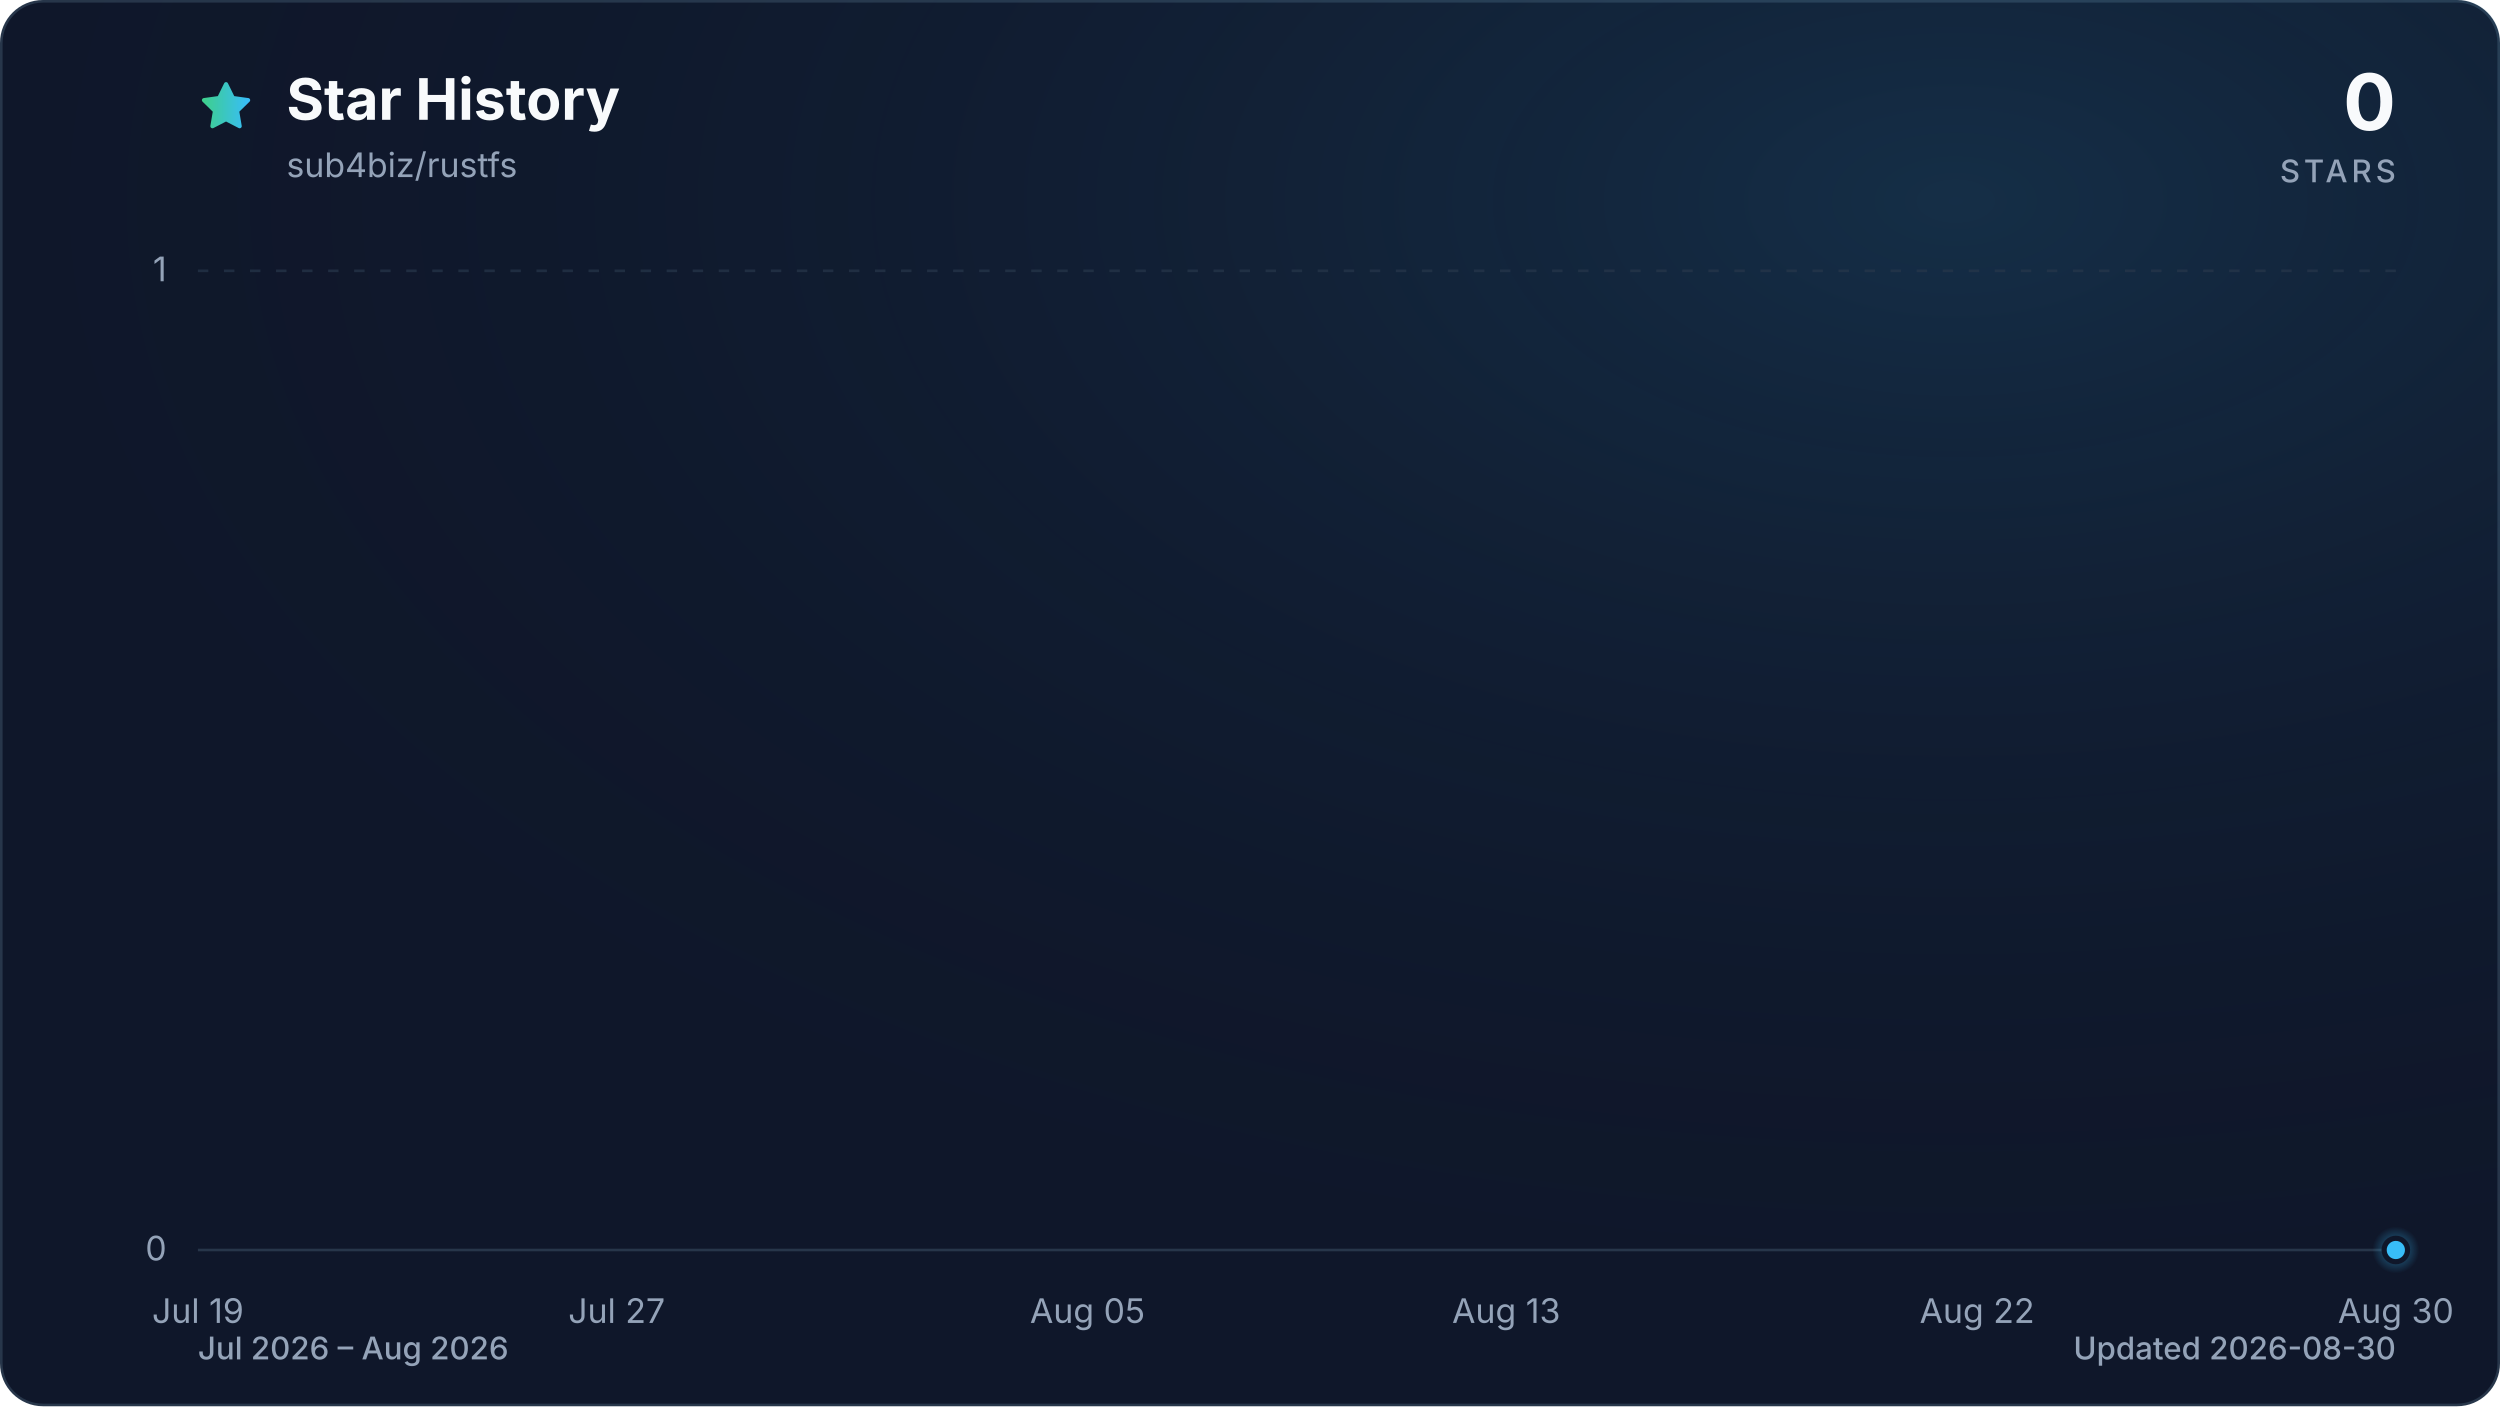
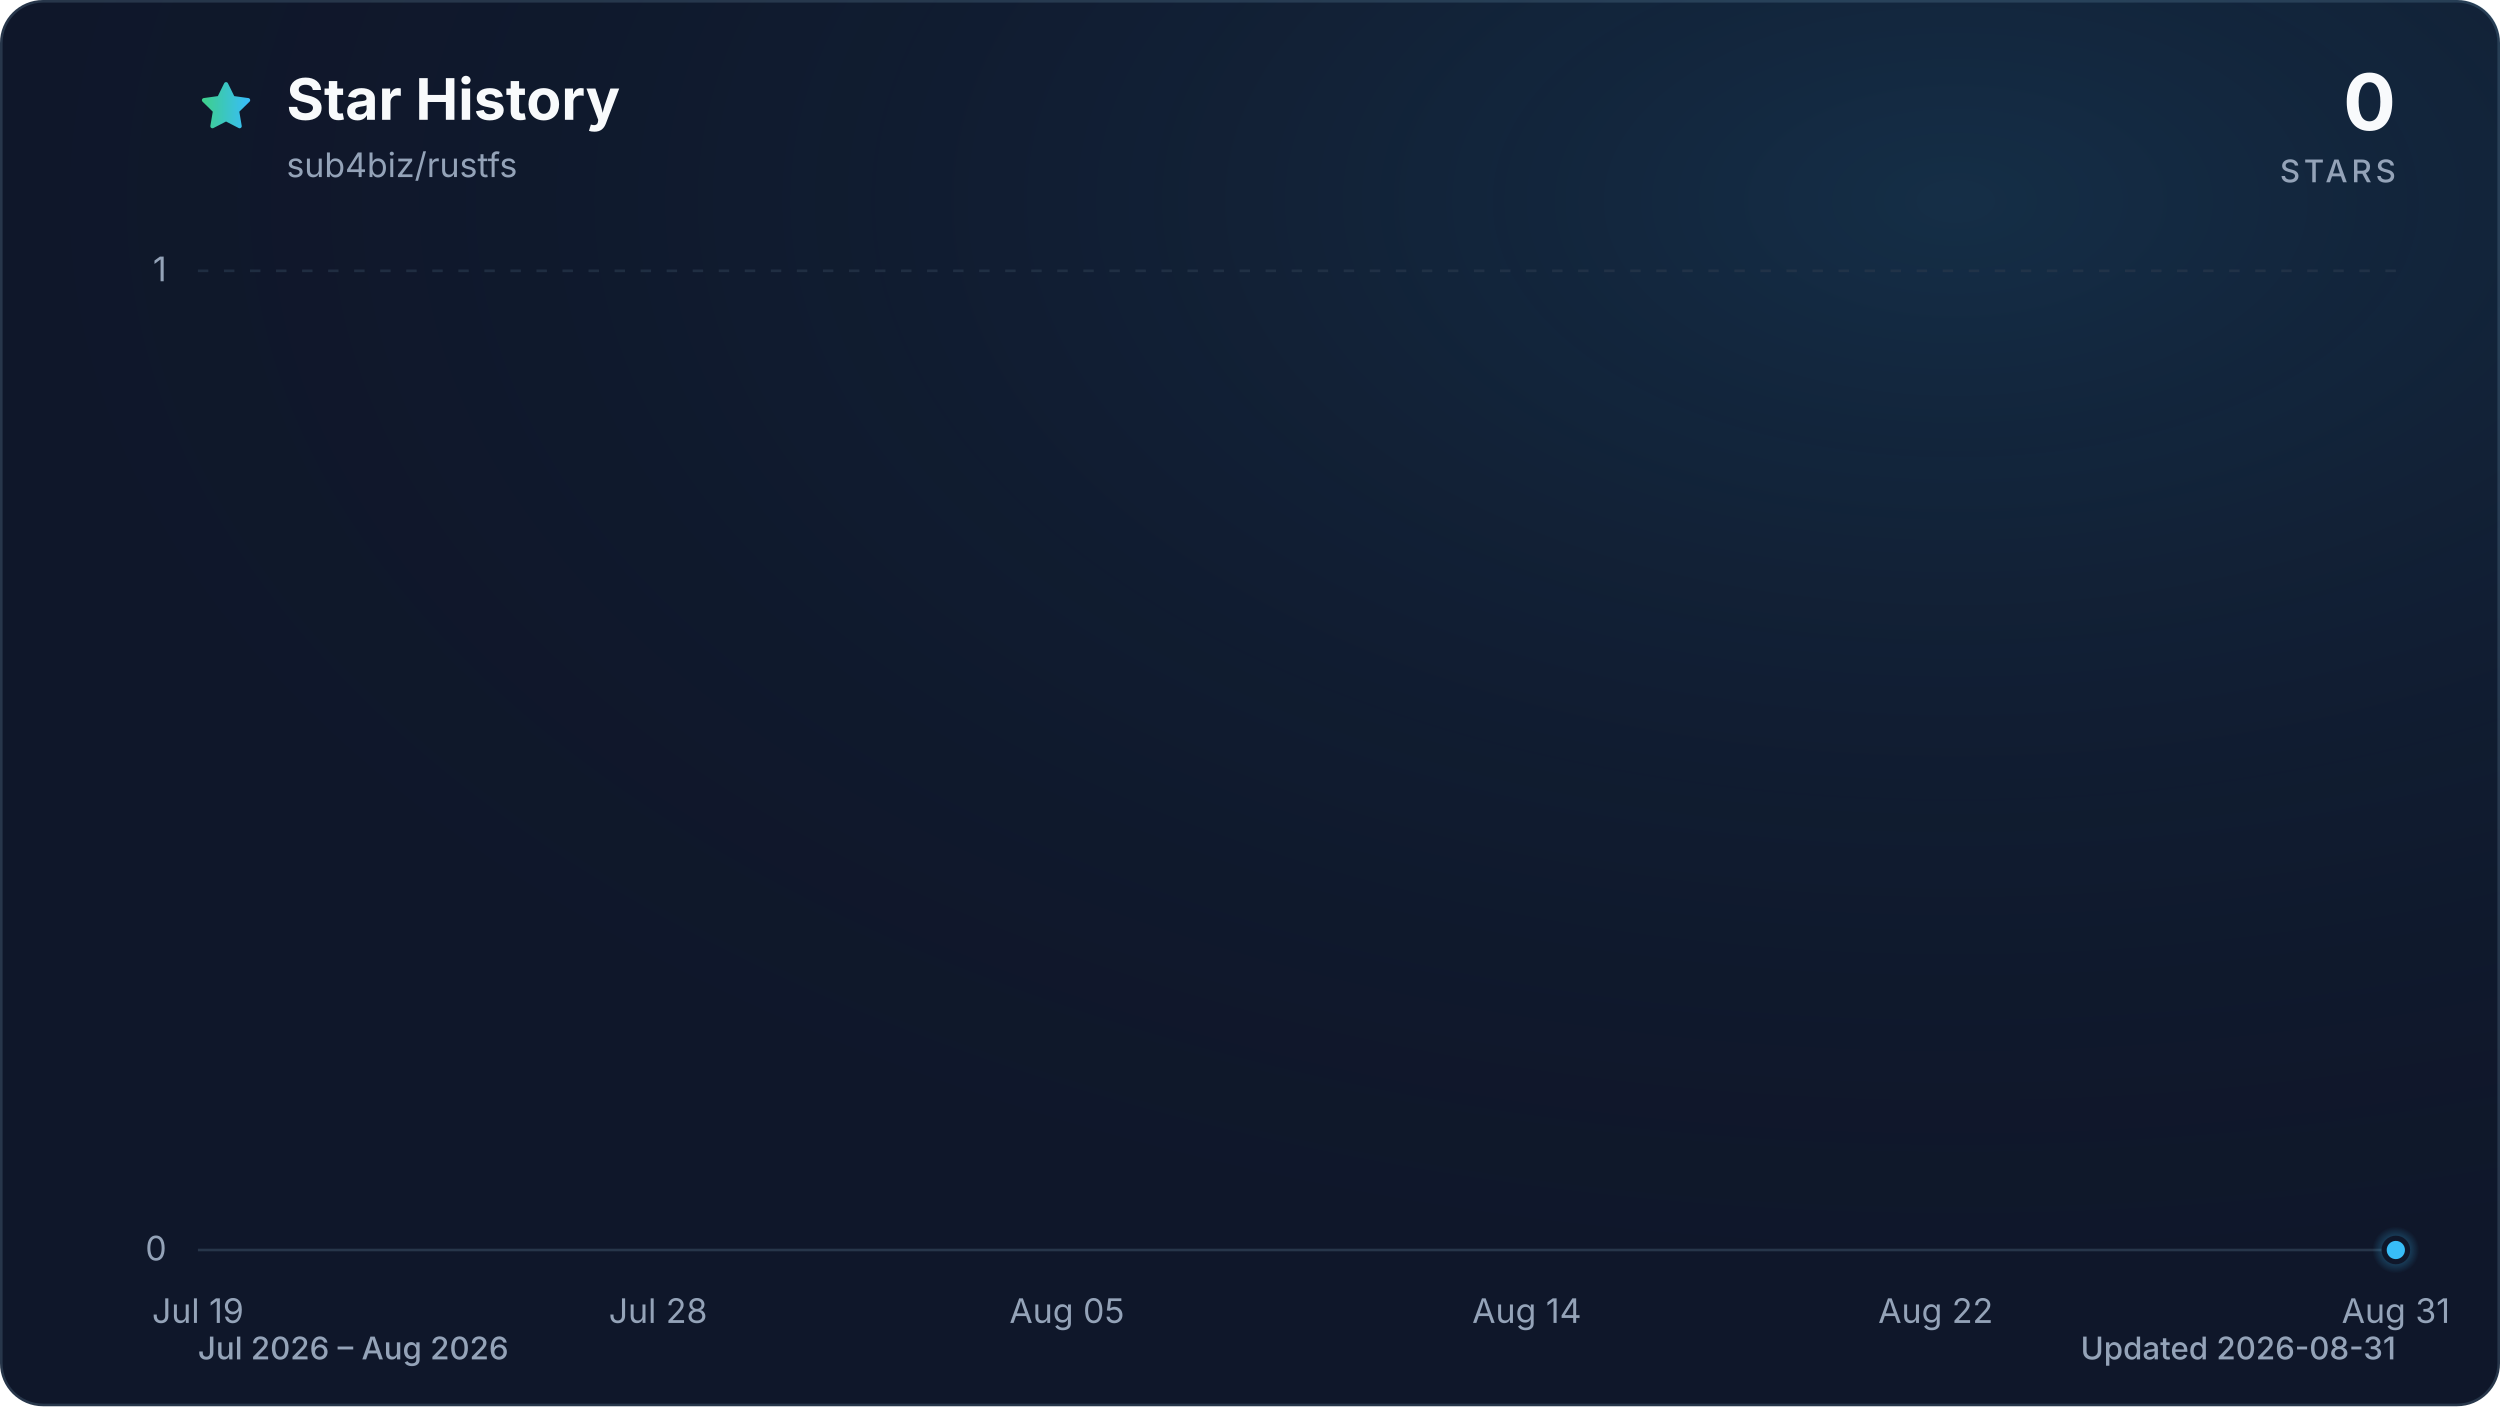
<svg xmlns="http://www.w3.org/2000/svg" viewBox="0 0 960 540" role="img" aria-labelledby="title description" data-style="gradient" data-variant="glow" data-animated="true">
  <defs>
    <linearGradient id="trend" x1="0" y1="0" x2="1" y2="0">
      <stop offset="0%" stop-color="#3ecf8e" />
      <stop offset="100%" stop-color="#38bdf8" />
    </linearGradient>
    <linearGradient id="area" x1="0" y1="0" x2="0" y2="1">
      <stop offset="0%" stop-color="#3ecf8e" stop-opacity="0.30" />
      <stop offset="55%" stop-color="#38bdf8" stop-opacity="0.10" />
      <stop offset="100%" stop-color="#38bdf8" stop-opacity="0.01" />
    </linearGradient>
    <radialGradient id="marker-halo" cx="50%" cy="50%" r="50%">
      <stop offset="0%" stop-color="#38bdf8" stop-opacity="0.55" />
      <stop offset="100%" stop-color="#38bdf8" stop-opacity="0" />
    </radialGradient>
    <radialGradient id="surface-glow" cx="78%" cy="14%" r="80%">
      <stop offset="0%" stop-color="#38bdf8" stop-opacity="0.14" />
      <stop offset="100%" stop-color="#0f172a" stop-opacity="0" />
    </radialGradient>
    <filter id="trend-glow" x="-20%" y="-20%" width="140%" height="140%">
      <feGaussianBlur stdDeviation="7" />
    </filter>
  </defs>
  <style>
.trend-enter{transform-box:fill-box;transform-origin:center;animation:trend-enter 520ms cubic-bezier(0.16,1,0.3,1)}
.marker-enter{transform-box:fill-box;transform-origin:center;animation:marker-enter 320ms cubic-bezier(0.16,1,0.3,1) 200ms both}
.marker-pulse{transform-box:fill-box;transform-origin:center;animation:marker-pulse 2.6s ease-out infinite}
@keyframes trend-enter{from{opacity:.35;transform:translateY(10px)}to{opacity:1;transform:translateY(0)}}
@keyframes marker-enter{from{opacity:0;transform:scale(.4)}to{opacity:1;transform:scale(1)}}
@keyframes marker-pulse{0%{opacity:.5;transform:scale(.7)}70%,100%{opacity:0;transform:scale(2.1)}}
@media (prefers-reduced-motion:reduce){.trend-enter,.marker-enter,.marker-pulse{animation:none!important}}
@media (prefers-reduced-motion:reduce){.marker-pulse{opacity:0}}
</style>
  <rect x="0.5" y="0.5" width="959" height="539" fill="#0f172a" stroke="#27364a" stroke-width="1" rx="16" />
  <rect width="960" height="540" fill="url(#surface-glow)" rx="16" />
  <path d="M12 2.6l2.9 5.9 6.5.9-4.7 4.6 1.1 6.5-5.8-3-5.8 3 1.1-6.5-4.7-4.6 6.5-.9L12 2.6Z" transform="translate(76 30) scale(.9)" fill="url(#trend)" stroke="url(#trend)" stroke-width="1.8" stroke-linejoin="round" aria-hidden="true" />
  <text x="110" y="46" fill="#f8fafc" font-family="ui-sans-serif, system-ui, -apple-system, BlinkMacSystemFont, 'Segoe UI', sans-serif" font-size="22" font-weight="700">Star History</text>
  <text x="110" y="68" fill="#94a3b8" font-family="ui-sans-serif, system-ui, -apple-system, BlinkMacSystemFont, 'Segoe UI', sans-serif" font-size="13">sub4biz/rustfs</text>
  <text x="920" y="50" fill="#f8fafc" font-family="ui-sans-serif, system-ui, -apple-system, BlinkMacSystemFont, 'Segoe UI', sans-serif" font-size="30" font-weight="700" text-anchor="end">0</text>
  <text x="920" y="70" fill="#94a3b8" font-family="ui-sans-serif, system-ui, -apple-system, BlinkMacSystemFont, 'Segoe UI', sans-serif" font-size="12" font-weight="500" letter-spacing="1.5" text-anchor="end">STARS</text>
  <line x1="76" y1="480.0" x2="920" y2="480.0" stroke="#27364a" stroke-width="1" stroke-dasharray="0" opacity="1" />
  <text x="64" y="484.0" fill="#94a3b8" font-family="ui-sans-serif, system-ui, -apple-system, BlinkMacSystemFont, 'Segoe UI', sans-serif" font-size="13" text-anchor="end">0</text>
  <line x1="76" y1="104.0" x2="920" y2="104.0" stroke="#27364a" stroke-width="1" stroke-dasharray="4 6" opacity="0.7" />
  <text x="64" y="108.0" fill="#94a3b8" font-family="ui-sans-serif, system-ui, -apple-system, BlinkMacSystemFont, 'Segoe UI', sans-serif" font-size="13" text-anchor="end">1</text>
  <text x="76.0" y="508" fill="#94a3b8" font-family="ui-sans-serif, system-ui, -apple-system, BlinkMacSystemFont, 'Segoe UI', sans-serif" font-size="13" text-anchor="middle">Jul 19</text>
-   <text x="236.8" y="508" fill="#94a3b8" font-family="ui-sans-serif, system-ui, -apple-system, BlinkMacSystemFont, 'Segoe UI', sans-serif" font-size="13" text-anchor="middle">Jul 27</text>
-   <text x="417.6" y="508" fill="#94a3b8" font-family="ui-sans-serif, system-ui, -apple-system, BlinkMacSystemFont, 'Segoe UI', sans-serif" font-size="13" text-anchor="middle">Aug 05</text>
-   <text x="578.4" y="508" fill="#94a3b8" font-family="ui-sans-serif, system-ui, -apple-system, BlinkMacSystemFont, 'Segoe UI', sans-serif" font-size="13" text-anchor="middle">Aug 13</text>
-   <text x="759.2" y="508" fill="#94a3b8" font-family="ui-sans-serif, system-ui, -apple-system, BlinkMacSystemFont, 'Segoe UI', sans-serif" font-size="13" text-anchor="middle">Aug 22</text>
-   <text x="920.0" y="508" fill="#94a3b8" font-family="ui-sans-serif, system-ui, -apple-system, BlinkMacSystemFont, 'Segoe UI', sans-serif" font-size="13" text-anchor="middle">Aug 30</text>
+   <text x="252.7" y="508" fill="#94a3b8" font-family="ui-sans-serif, system-ui, -apple-system, BlinkMacSystemFont, 'Segoe UI', sans-serif" font-size="13" text-anchor="middle">Jul 28</text>
+   <text x="409.7" y="508" fill="#94a3b8" font-family="ui-sans-serif, system-ui, -apple-system, BlinkMacSystemFont, 'Segoe UI', sans-serif" font-size="13" text-anchor="middle">Aug 05</text>
+   <text x="586.3" y="508" fill="#94a3b8" font-family="ui-sans-serif, system-ui, -apple-system, BlinkMacSystemFont, 'Segoe UI', sans-serif" font-size="13" text-anchor="middle">Aug 14</text>
+   <text x="743.3" y="508" fill="#94a3b8" font-family="ui-sans-serif, system-ui, -apple-system, BlinkMacSystemFont, 'Segoe UI', sans-serif" font-size="13" text-anchor="middle">Aug 22</text>
+   <text x="920.0" y="508" fill="#94a3b8" font-family="ui-sans-serif, system-ui, -apple-system, BlinkMacSystemFont, 'Segoe UI', sans-serif" font-size="13" text-anchor="middle">Aug 31</text>
  <g class="trend-enter">
-     <path d="M 76.0 480.0 C 82.7 480.0, 89.4 480.0, 96.1 480.0 C 102.8 480.0, 109.5 480.0, 116.2 480.0 C 122.9 480.0, 129.6 480.0, 136.3 480.0 C 143.0 480.0, 149.7 480.0, 156.4 480.0 C 163.1 480.0, 169.8 480.0, 176.5 480.0 C 183.2 480.0, 189.9 480.0, 196.6 480.0 C 203.3 480.0, 210.0 480.0, 216.7 480.0 C 223.4 480.0, 230.1 480.0, 236.8 480.0 C 243.5 480.0, 250.2 480.0, 256.9 480.0 C 263.6 480.0, 270.3 480.0, 277.0 480.0 C 283.7 480.0, 290.3 480.0, 297.0 480.0 C 303.7 480.0, 310.4 480.0, 317.1 480.0 C 323.8 480.0, 330.5 480.0, 337.2 480.0 C 343.9 480.0, 350.6 480.0, 357.3 480.0 C 364.0 480.0, 370.7 480.0, 377.4 480.0 C 384.1 480.0, 390.8 480.0, 397.5 480.0 C 404.2 480.0, 410.9 480.0, 417.6 480.0 C 424.3 480.0, 431.0 480.0, 437.7 480.0 C 444.4 480.0, 451.1 480.0, 457.8 480.0 C 464.5 480.0, 471.2 480.0, 477.9 480.0 C 484.6 480.0, 491.3 480.0, 498.0 480.0 C 504.7 480.0, 511.4 480.0, 518.1 480.0 C 524.8 480.0, 531.5 480.0, 538.2 480.0 C 544.9 480.0, 551.6 480.0, 558.3 480.0 C 565.0 480.0, 571.7 480.0, 578.4 480.0 C 585.1 480.0, 591.8 480.0, 598.5 480.0 C 605.2 480.0, 611.9 480.0, 618.6 480.0 C 625.3 480.0, 632.0 480.0, 638.7 480.0 C 645.4 480.0, 652.1 480.0, 658.8 480.0 C 665.5 480.0, 672.2 480.0, 678.9 480.0 C 685.6 480.0, 692.3 480.0, 699.0 480.0 C 705.7 480.0, 712.3 480.0, 719.0 480.0 C 725.7 480.0, 732.4 480.0, 739.1 480.0 C 745.8 480.0, 752.5 480.0, 759.2 480.0 C 765.9 480.0, 772.6 480.0, 779.3 480.0 C 786.0 480.0, 792.7 480.0, 799.4 480.0 C 806.1 480.0, 812.8 480.0, 819.5 480.0 C 826.2 480.0, 832.9 480.0, 839.6 480.0 C 846.3 480.0, 853.0 480.0, 859.7 480.0 C 866.4 480.0, 873.1 480.0, 879.8 480.0 C 886.5 480.0, 893.2 480.0, 899.9 480.0 C 906.6 480.0, 913.3 480.0, 920.0 480.0 L 920.0 480.0 L 76.0 480.0 Z" fill="url(#area)" />
-     <path d="M 76.0 480.0 C 82.7 480.0, 89.4 480.0, 96.1 480.0 C 102.8 480.0, 109.5 480.0, 116.2 480.0 C 122.9 480.0, 129.6 480.0, 136.3 480.0 C 143.0 480.0, 149.7 480.0, 156.4 480.0 C 163.1 480.0, 169.8 480.0, 176.5 480.0 C 183.2 480.0, 189.9 480.0, 196.6 480.0 C 203.3 480.0, 210.0 480.0, 216.7 480.0 C 223.4 480.0, 230.1 480.0, 236.8 480.0 C 243.5 480.0, 250.2 480.0, 256.9 480.0 C 263.6 480.0, 270.3 480.0, 277.0 480.0 C 283.7 480.0, 290.3 480.0, 297.0 480.0 C 303.7 480.0, 310.4 480.0, 317.1 480.0 C 323.8 480.0, 330.5 480.0, 337.2 480.0 C 343.9 480.0, 350.6 480.0, 357.3 480.0 C 364.0 480.0, 370.7 480.0, 377.4 480.0 C 384.1 480.0, 390.8 480.0, 397.5 480.0 C 404.2 480.0, 410.9 480.0, 417.6 480.0 C 424.3 480.0, 431.0 480.0, 437.7 480.0 C 444.4 480.0, 451.1 480.0, 457.8 480.0 C 464.5 480.0, 471.2 480.0, 477.9 480.0 C 484.6 480.0, 491.3 480.0, 498.0 480.0 C 504.7 480.0, 511.4 480.0, 518.1 480.0 C 524.8 480.0, 531.5 480.0, 538.2 480.0 C 544.9 480.0, 551.6 480.0, 558.3 480.0 C 565.0 480.0, 571.7 480.0, 578.4 480.0 C 585.1 480.0, 591.8 480.0, 598.5 480.0 C 605.2 480.0, 611.9 480.0, 618.6 480.0 C 625.3 480.0, 632.0 480.0, 638.7 480.0 C 645.4 480.0, 652.1 480.0, 658.8 480.0 C 665.5 480.0, 672.2 480.0, 678.9 480.0 C 685.6 480.0, 692.3 480.0, 699.0 480.0 C 705.7 480.0, 712.3 480.0, 719.0 480.0 C 725.7 480.0, 732.4 480.0, 739.1 480.0 C 745.8 480.0, 752.5 480.0, 759.2 480.0 C 765.9 480.0, 772.6 480.0, 779.3 480.0 C 786.0 480.0, 792.7 480.0, 799.4 480.0 C 806.1 480.0, 812.8 480.0, 819.5 480.0 C 826.2 480.0, 832.9 480.0, 839.6 480.0 C 846.3 480.0, 853.0 480.0, 859.7 480.0 C 866.4 480.0, 873.1 480.0, 879.8 480.0 C 886.5 480.0, 893.2 480.0, 899.9 480.0 C 906.6 480.0, 913.3 480.0, 920.0 480.0" fill="none" stroke="url(#trend)" stroke-width="12" stroke-linecap="round" stroke-linejoin="round" opacity="0.16" filter="url(#trend-glow)" />
-     <path d="M 76.0 480.0 C 82.7 480.0, 89.4 480.0, 96.1 480.0 C 102.8 480.0, 109.5 480.0, 116.2 480.0 C 122.9 480.0, 129.6 480.0, 136.3 480.0 C 143.0 480.0, 149.7 480.0, 156.4 480.0 C 163.1 480.0, 169.8 480.0, 176.5 480.0 C 183.2 480.0, 189.9 480.0, 196.6 480.0 C 203.3 480.0, 210.0 480.0, 216.7 480.0 C 223.4 480.0, 230.1 480.0, 236.8 480.0 C 243.5 480.0, 250.2 480.0, 256.9 480.0 C 263.6 480.0, 270.3 480.0, 277.0 480.0 C 283.7 480.0, 290.3 480.0, 297.0 480.0 C 303.7 480.0, 310.4 480.0, 317.1 480.0 C 323.8 480.0, 330.5 480.0, 337.2 480.0 C 343.9 480.0, 350.6 480.0, 357.3 480.0 C 364.0 480.0, 370.7 480.0, 377.4 480.0 C 384.1 480.0, 390.8 480.0, 397.5 480.0 C 404.2 480.0, 410.9 480.0, 417.6 480.0 C 424.3 480.0, 431.0 480.0, 437.7 480.0 C 444.4 480.0, 451.1 480.0, 457.8 480.0 C 464.5 480.0, 471.2 480.0, 477.9 480.0 C 484.6 480.0, 491.3 480.0, 498.0 480.0 C 504.7 480.0, 511.4 480.0, 518.1 480.0 C 524.8 480.0, 531.5 480.0, 538.2 480.0 C 544.9 480.0, 551.6 480.0, 558.3 480.0 C 565.0 480.0, 571.7 480.0, 578.4 480.0 C 585.1 480.0, 591.8 480.0, 598.5 480.0 C 605.2 480.0, 611.9 480.0, 618.6 480.0 C 625.3 480.0, 632.0 480.0, 638.7 480.0 C 645.4 480.0, 652.1 480.0, 658.8 480.0 C 665.5 480.0, 672.2 480.0, 678.9 480.0 C 685.6 480.0, 692.3 480.0, 699.0 480.0 C 705.7 480.0, 712.3 480.0, 719.0 480.0 C 725.7 480.0, 732.4 480.0, 739.1 480.0 C 745.8 480.0, 752.5 480.0, 759.2 480.0 C 765.9 480.0, 772.6 480.0, 779.3 480.0 C 786.0 480.0, 792.7 480.0, 799.4 480.0 C 806.1 480.0, 812.8 480.0, 819.5 480.0 C 826.2 480.0, 832.9 480.0, 839.6 480.0 C 846.3 480.0, 853.0 480.0, 859.7 480.0 C 866.4 480.0, 873.1 480.0, 879.8 480.0 C 886.5 480.0, 893.2 480.0, 899.9 480.0 C 906.6 480.0, 913.3 480.0, 920.0 480.0" fill="none" stroke="url(#trend)" stroke-width="3" stroke-linecap="round" stroke-linejoin="round" />
+     <path d="M 76.0 480.0 C 82.5 480.0, 89.1 480.0, 95.6 480.0 C 102.2 480.0, 108.7 480.0, 115.3 480.0 C 121.8 480.0, 128.3 480.0, 134.9 480.0 C 141.4 480.0, 148.0 480.0, 154.5 480.0 C 161.1 480.0, 167.6 480.0, 174.1 480.0 C 180.7 480.0, 187.2 480.0, 193.8 480.0 C 200.3 480.0, 206.9 480.0, 213.4 480.0 C 219.9 480.0, 226.5 480.0, 233.0 480.0 C 239.6 480.0, 246.1 480.0, 252.7 480.0 C 259.2 480.0, 265.7 480.0, 272.3 480.0 C 278.8 480.0, 285.4 480.0, 291.9 480.0 C 298.4 480.0, 305.0 480.0, 311.5 480.0 C 318.1 480.0, 324.6 480.0, 331.2 480.0 C 337.7 480.0, 344.2 480.0, 350.8 480.0 C 357.3 480.0, 363.9 480.0, 370.4 480.0 C 377.0 480.0, 383.5 480.0, 390.0 480.0 C 396.6 480.0, 403.1 480.0, 409.7 480.0 C 416.2 480.0, 422.8 480.0, 429.3 480.0 C 435.8 480.0, 442.4 480.0, 448.9 480.0 C 455.5 480.0, 462.0 480.0, 468.6 480.0 C 475.1 480.0, 481.6 480.0, 488.2 480.0 C 494.7 480.0, 501.3 480.0, 507.8 480.0 C 514.4 480.0, 520.9 480.0, 527.4 480.0 C 534.0 480.0, 540.5 480.0, 547.1 480.0 C 553.6 480.0, 560.2 480.0, 566.7 480.0 C 573.2 480.0, 579.8 480.0, 586.3 480.0 C 592.9 480.0, 599.4 480.0, 606.0 480.0 C 612.5 480.0, 619.0 480.0, 625.6 480.0 C 632.1 480.0, 638.7 480.0, 645.2 480.0 C 651.8 480.0, 658.3 480.0, 664.8 480.0 C 671.4 480.0, 677.9 480.0, 684.5 480.0 C 691.0 480.0, 697.6 480.0, 704.1 480.0 C 710.6 480.0, 717.2 480.0, 723.7 480.0 C 730.3 480.0, 736.8 480.0, 743.3 480.0 C 749.9 480.0, 756.4 480.0, 763.0 480.0 C 769.5 480.0, 776.1 480.0, 782.6 480.0 C 789.1 480.0, 795.7 480.0, 802.2 480.0 C 808.8 480.0, 815.3 480.0, 821.9 480.0 C 828.4 480.0, 834.9 480.0, 841.5 480.0 C 848.0 480.0, 854.6 480.0, 861.1 480.0 C 867.7 480.0, 874.2 480.0, 880.7 480.0 C 887.3 480.0, 893.8 480.0, 900.4 480.0 C 906.9 480.0, 913.5 480.0, 920.0 480.0 L 920.0 480.0 L 76.0 480.0 Z" fill="url(#area)" />
+     <path d="M 76.0 480.0 C 82.5 480.0, 89.1 480.0, 95.6 480.0 C 102.2 480.0, 108.7 480.0, 115.3 480.0 C 121.8 480.0, 128.3 480.0, 134.9 480.0 C 141.4 480.0, 148.0 480.0, 154.5 480.0 C 161.1 480.0, 167.6 480.0, 174.1 480.0 C 180.7 480.0, 187.2 480.0, 193.8 480.0 C 200.3 480.0, 206.9 480.0, 213.4 480.0 C 219.9 480.0, 226.5 480.0, 233.0 480.0 C 239.6 480.0, 246.1 480.0, 252.7 480.0 C 259.2 480.0, 265.7 480.0, 272.3 480.0 C 278.8 480.0, 285.4 480.0, 291.9 480.0 C 298.4 480.0, 305.0 480.0, 311.5 480.0 C 318.1 480.0, 324.6 480.0, 331.2 480.0 C 337.7 480.0, 344.2 480.0, 350.8 480.0 C 357.3 480.0, 363.9 480.0, 370.4 480.0 C 377.0 480.0, 383.5 480.0, 390.0 480.0 C 396.6 480.0, 403.1 480.0, 409.7 480.0 C 416.2 480.0, 422.8 480.0, 429.3 480.0 C 435.8 480.0, 442.4 480.0, 448.9 480.0 C 455.5 480.0, 462.0 480.0, 468.6 480.0 C 475.1 480.0, 481.6 480.0, 488.2 480.0 C 494.7 480.0, 501.3 480.0, 507.8 480.0 C 514.4 480.0, 520.9 480.0, 527.4 480.0 C 534.0 480.0, 540.5 480.0, 547.1 480.0 C 553.6 480.0, 560.2 480.0, 566.7 480.0 C 573.2 480.0, 579.8 480.0, 586.3 480.0 C 592.9 480.0, 599.4 480.0, 606.0 480.0 C 612.5 480.0, 619.0 480.0, 625.6 480.0 C 632.1 480.0, 638.7 480.0, 645.2 480.0 C 651.8 480.0, 658.3 480.0, 664.8 480.0 C 671.4 480.0, 677.9 480.0, 684.5 480.0 C 691.0 480.0, 697.6 480.0, 704.1 480.0 C 710.6 480.0, 717.2 480.0, 723.7 480.0 C 730.3 480.0, 736.8 480.0, 743.3 480.0 C 749.9 480.0, 756.4 480.0, 763.0 480.0 C 769.5 480.0, 776.1 480.0, 782.6 480.0 C 789.1 480.0, 795.7 480.0, 802.2 480.0 C 808.8 480.0, 815.3 480.0, 821.9 480.0 C 828.4 480.0, 834.9 480.0, 841.5 480.0 C 848.0 480.0, 854.6 480.0, 861.1 480.0 C 867.7 480.0, 874.2 480.0, 880.7 480.0 C 887.3 480.0, 893.8 480.0, 900.4 480.0 C 906.9 480.0, 913.5 480.0, 920.0 480.0" fill="none" stroke="url(#trend)" stroke-width="12" stroke-linecap="round" stroke-linejoin="round" opacity="0.16" filter="url(#trend-glow)" />
+     <path d="M 76.0 480.0 C 82.5 480.0, 89.1 480.0, 95.6 480.0 C 102.2 480.0, 108.7 480.0, 115.3 480.0 C 121.8 480.0, 128.3 480.0, 134.9 480.0 C 141.4 480.0, 148.0 480.0, 154.5 480.0 C 161.1 480.0, 167.6 480.0, 174.1 480.0 C 180.7 480.0, 187.2 480.0, 193.8 480.0 C 200.3 480.0, 206.9 480.0, 213.4 480.0 C 219.9 480.0, 226.5 480.0, 233.0 480.0 C 239.6 480.0, 246.1 480.0, 252.7 480.0 C 259.2 480.0, 265.7 480.0, 272.3 480.0 C 278.8 480.0, 285.4 480.0, 291.9 480.0 C 298.4 480.0, 305.0 480.0, 311.5 480.0 C 318.1 480.0, 324.6 480.0, 331.2 480.0 C 337.7 480.0, 344.2 480.0, 350.8 480.0 C 357.3 480.0, 363.9 480.0, 370.4 480.0 C 377.0 480.0, 383.5 480.0, 390.0 480.0 C 396.6 480.0, 403.1 480.0, 409.7 480.0 C 416.2 480.0, 422.8 480.0, 429.3 480.0 C 435.8 480.0, 442.4 480.0, 448.9 480.0 C 455.5 480.0, 462.0 480.0, 468.6 480.0 C 475.1 480.0, 481.6 480.0, 488.2 480.0 C 494.7 480.0, 501.3 480.0, 507.8 480.0 C 514.4 480.0, 520.9 480.0, 527.4 480.0 C 534.0 480.0, 540.5 480.0, 547.1 480.0 C 553.6 480.0, 560.2 480.0, 566.7 480.0 C 573.2 480.0, 579.8 480.0, 586.3 480.0 C 592.9 480.0, 599.4 480.0, 606.0 480.0 C 612.5 480.0, 619.0 480.0, 625.6 480.0 C 632.1 480.0, 638.7 480.0, 645.2 480.0 C 651.8 480.0, 658.3 480.0, 664.8 480.0 C 671.4 480.0, 677.9 480.0, 684.5 480.0 C 691.0 480.0, 697.6 480.0, 704.1 480.0 C 710.6 480.0, 717.2 480.0, 723.7 480.0 C 730.3 480.0, 736.8 480.0, 743.3 480.0 C 749.9 480.0, 756.4 480.0, 763.0 480.0 C 769.5 480.0, 776.1 480.0, 782.6 480.0 C 789.1 480.0, 795.7 480.0, 802.2 480.0 C 808.8 480.0, 815.3 480.0, 821.9 480.0 C 828.4 480.0, 834.9 480.0, 841.5 480.0 C 848.0 480.0, 854.6 480.0, 861.1 480.0 C 867.7 480.0, 874.2 480.0, 880.7 480.0 C 887.3 480.0, 893.8 480.0, 900.4 480.0 C 906.9 480.0, 913.5 480.0, 920.0 480.0" fill="none" stroke="url(#trend)" stroke-width="3" stroke-linecap="round" stroke-linejoin="round" />
  </g>
  <g class="marker-enter">
    <circle class="marker-pulse" cx="920.0" cy="480.0" r="9" fill="url(#marker-halo)" />
    <circle cx="920.0" cy="480.0" r="4.5" fill="#38bdf8" stroke="#0f172a" stroke-width="2" />
  </g>
  <text x="76" y="522" fill="#94a3b8" font-family="ui-sans-serif, system-ui, -apple-system, BlinkMacSystemFont, 'Segoe UI', sans-serif" font-size="12" font-weight="500">Jul 2026 – Aug 2026</text>
-   <text x="920" y="522" fill="#94a3b8" font-family="ui-sans-serif, system-ui, -apple-system, BlinkMacSystemFont, 'Segoe UI', sans-serif" font-size="12" font-weight="500" text-anchor="end">Updated 2026-08-30</text>
+   <text x="920" y="522" fill="#94a3b8" font-family="ui-sans-serif, system-ui, -apple-system, BlinkMacSystemFont, 'Segoe UI', sans-serif" font-size="12" font-weight="500" text-anchor="end">Updated 2026-08-31</text>
</svg>
